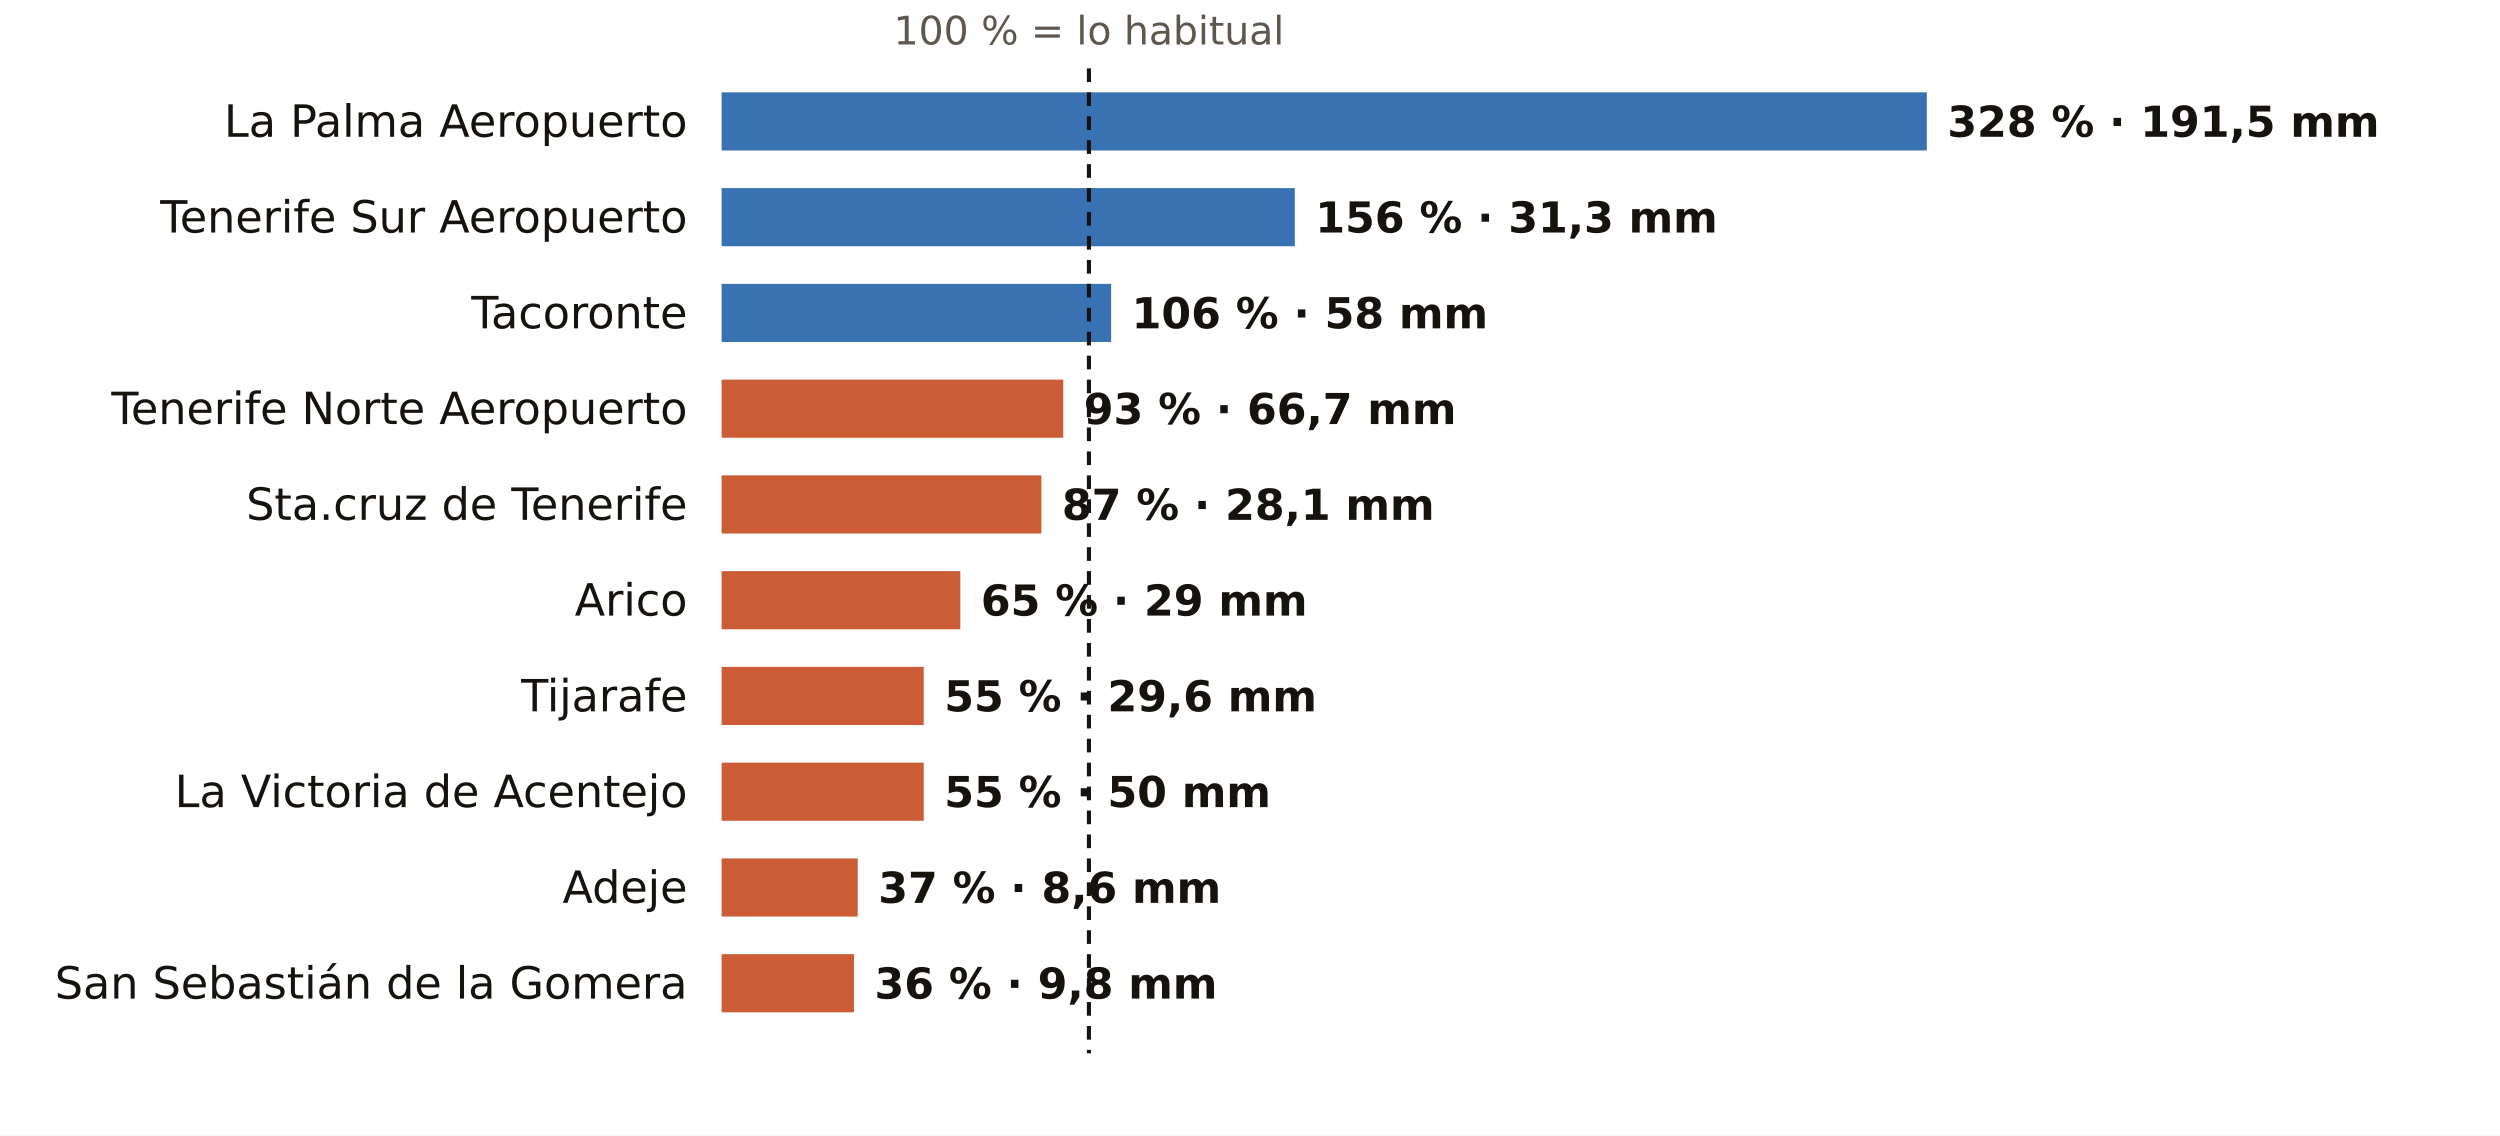
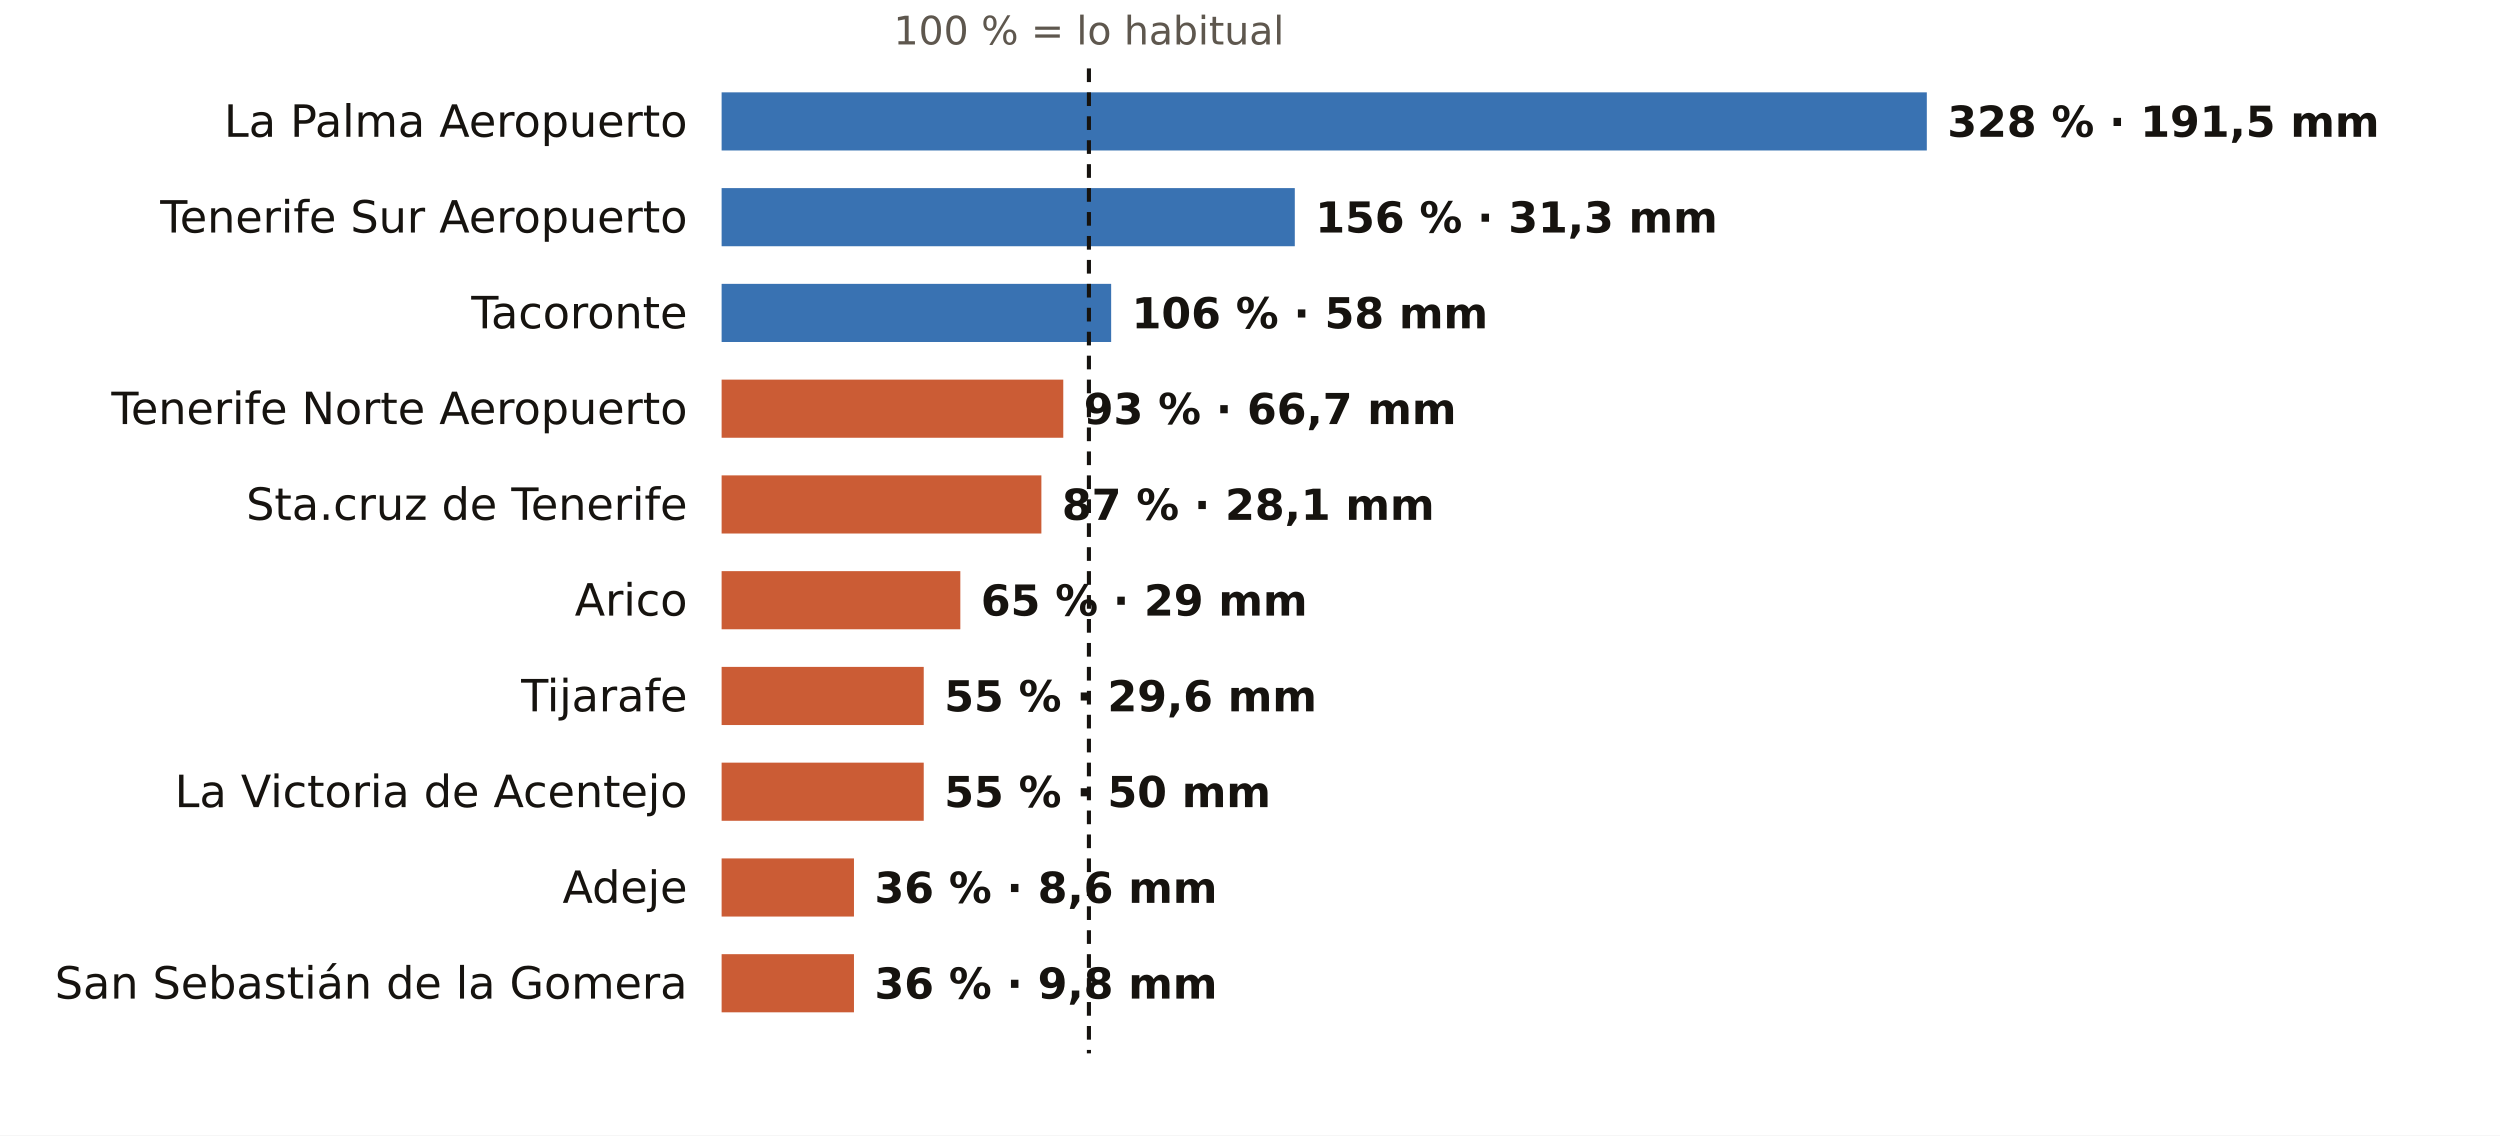
<svg xmlns="http://www.w3.org/2000/svg" viewBox="0 0 731 332" width="731" height="332" role="img" aria-label="El otoño en los pluviómetros de AEMET de Santa Cruz de Tenerife: % de lo habitual">
  <rect width="731" height="332" fill="#FFFFFF" />
  <text x="318.4" y="13.0" font-size="11.5" fill="#5E574E" text-anchor="middle" font-weight="400" font-family="Public Sans, DejaVu Sans, Arial, sans-serif">100 % = lo habitual</text>
  <text x="201.0" y="40.0" font-size="13" fill="#16130F" text-anchor="end" font-weight="500" font-family="Public Sans, DejaVu Sans, Arial, sans-serif">La Palma Aeropuerto</text>
  <rect x="211" y="27" width="352.4" height="17" fill="#1F5FA8" opacity="0.88" />
  <text x="569.4" y="40.0" font-size="12.5" fill="#16130F" text-anchor="start" font-weight="600" font-family="Public Sans, DejaVu Sans, Arial, sans-serif">328 % · 191,5 mm</text>
  <text x="201.0" y="68.0" font-size="13" fill="#16130F" text-anchor="end" font-weight="500" font-family="Public Sans, DejaVu Sans, Arial, sans-serif">Tenerife Sur Aeropuerto</text>
  <rect x="211" y="55" width="167.6" height="17" fill="#1F5FA8" opacity="0.88" />
  <text x="384.6" y="68.0" font-size="12.5" fill="#16130F" text-anchor="start" font-weight="600" font-family="Public Sans, DejaVu Sans, Arial, sans-serif">156 % · 31,3 mm</text>
  <text x="201.0" y="96.0" font-size="13" fill="#16130F" text-anchor="end" font-weight="500" font-family="Public Sans, DejaVu Sans, Arial, sans-serif">Tacoronte</text>
  <rect x="211" y="83" width="113.9" height="17" fill="#1F5FA8" opacity="0.88" />
  <text x="330.9" y="96.0" font-size="12.5" fill="#16130F" text-anchor="start" font-weight="600" font-family="Public Sans, DejaVu Sans, Arial, sans-serif">106 % · 58 mm</text>
  <text x="201.0" y="124.0" font-size="13" fill="#16130F" text-anchor="end" font-weight="500" font-family="Public Sans, DejaVu Sans, Arial, sans-serif">Tenerife Norte Aeropuerto</text>
  <rect x="211" y="111" width="99.9" height="17" fill="#C4461A" opacity="0.88" />
  <text x="316.9" y="124.0" font-size="12.5" fill="#16130F" text-anchor="start" font-weight="600" font-family="Public Sans, DejaVu Sans, Arial, sans-serif">93 % · 66,7 mm</text>
  <text x="201.0" y="152.0" font-size="13" fill="#16130F" text-anchor="end" font-weight="500" font-family="Public Sans, DejaVu Sans, Arial, sans-serif">Sta.cruz de Tenerife</text>
  <rect x="211" y="139" width="93.5" height="17" fill="#C4461A" opacity="0.88" />
  <text x="310.5" y="152.0" font-size="12.5" fill="#16130F" text-anchor="start" font-weight="600" font-family="Public Sans, DejaVu Sans, Arial, sans-serif">87 % · 28,1 mm</text>
  <text x="201.0" y="180.0" font-size="13" fill="#16130F" text-anchor="end" font-weight="500" font-family="Public Sans, DejaVu Sans, Arial, sans-serif">Arico</text>
  <rect x="211" y="167" width="69.8" height="17" fill="#C4461A" opacity="0.88" />
  <text x="286.8" y="180.0" font-size="12.5" fill="#16130F" text-anchor="start" font-weight="600" font-family="Public Sans, DejaVu Sans, Arial, sans-serif">65 % · 29 mm</text>
  <text x="201.0" y="208.0" font-size="13" fill="#16130F" text-anchor="end" font-weight="500" font-family="Public Sans, DejaVu Sans, Arial, sans-serif">Tijarafe</text>
  <rect x="211" y="195" width="59.1" height="17" fill="#C4461A" opacity="0.88" />
  <text x="276.1" y="208.0" font-size="12.5" fill="#16130F" text-anchor="start" font-weight="600" font-family="Public Sans, DejaVu Sans, Arial, sans-serif">55 % · 29,6 mm</text>
  <text x="201.0" y="236.0" font-size="13" fill="#16130F" text-anchor="end" font-weight="500" font-family="Public Sans, DejaVu Sans, Arial, sans-serif">La Victoria de Acentejo</text>
  <rect x="211" y="223" width="59.1" height="17" fill="#C4461A" opacity="0.88" />
  <text x="276.1" y="236.0" font-size="12.5" fill="#16130F" text-anchor="start" font-weight="600" font-family="Public Sans, DejaVu Sans, Arial, sans-serif">55 % · 50 mm</text>
  <text x="201.0" y="264.0" font-size="13" fill="#16130F" text-anchor="end" font-weight="500" font-family="Public Sans, DejaVu Sans, Arial, sans-serif">Adeje</text>
-   <rect x="211" y="251" width="39.8" height="17" fill="#C4461A" opacity="0.88" />
-   <text x="256.8" y="264.0" font-size="12.5" fill="#16130F" text-anchor="start" font-weight="600" font-family="Public Sans, DejaVu Sans, Arial, sans-serif">37 % · 8,6 mm</text>
+   <rect x="211" y="251" width="38.7" height="17" fill="#C4461A" opacity="0.88" />
+   <text x="255.7" y="264.0" font-size="12.5" fill="#16130F" text-anchor="start" font-weight="600" font-family="Public Sans, DejaVu Sans, Arial, sans-serif">36 % · 8,6 mm</text>
  <text x="201.0" y="292.0" font-size="13" fill="#16130F" text-anchor="end" font-weight="500" font-family="Public Sans, DejaVu Sans, Arial, sans-serif">San Sebastián de la Gomera</text>
  <rect x="211" y="279" width="38.7" height="17" fill="#C4461A" opacity="0.88" />
  <text x="255.7" y="292.0" font-size="12.5" fill="#16130F" text-anchor="start" font-weight="600" font-family="Public Sans, DejaVu Sans, Arial, sans-serif">36 % · 9,8 mm</text>
  <line x1="318.4" x2="318.4" y1="20" y2="308" stroke="#16130F" stroke-width="1.2" stroke-dasharray="4 3" />
</svg>
